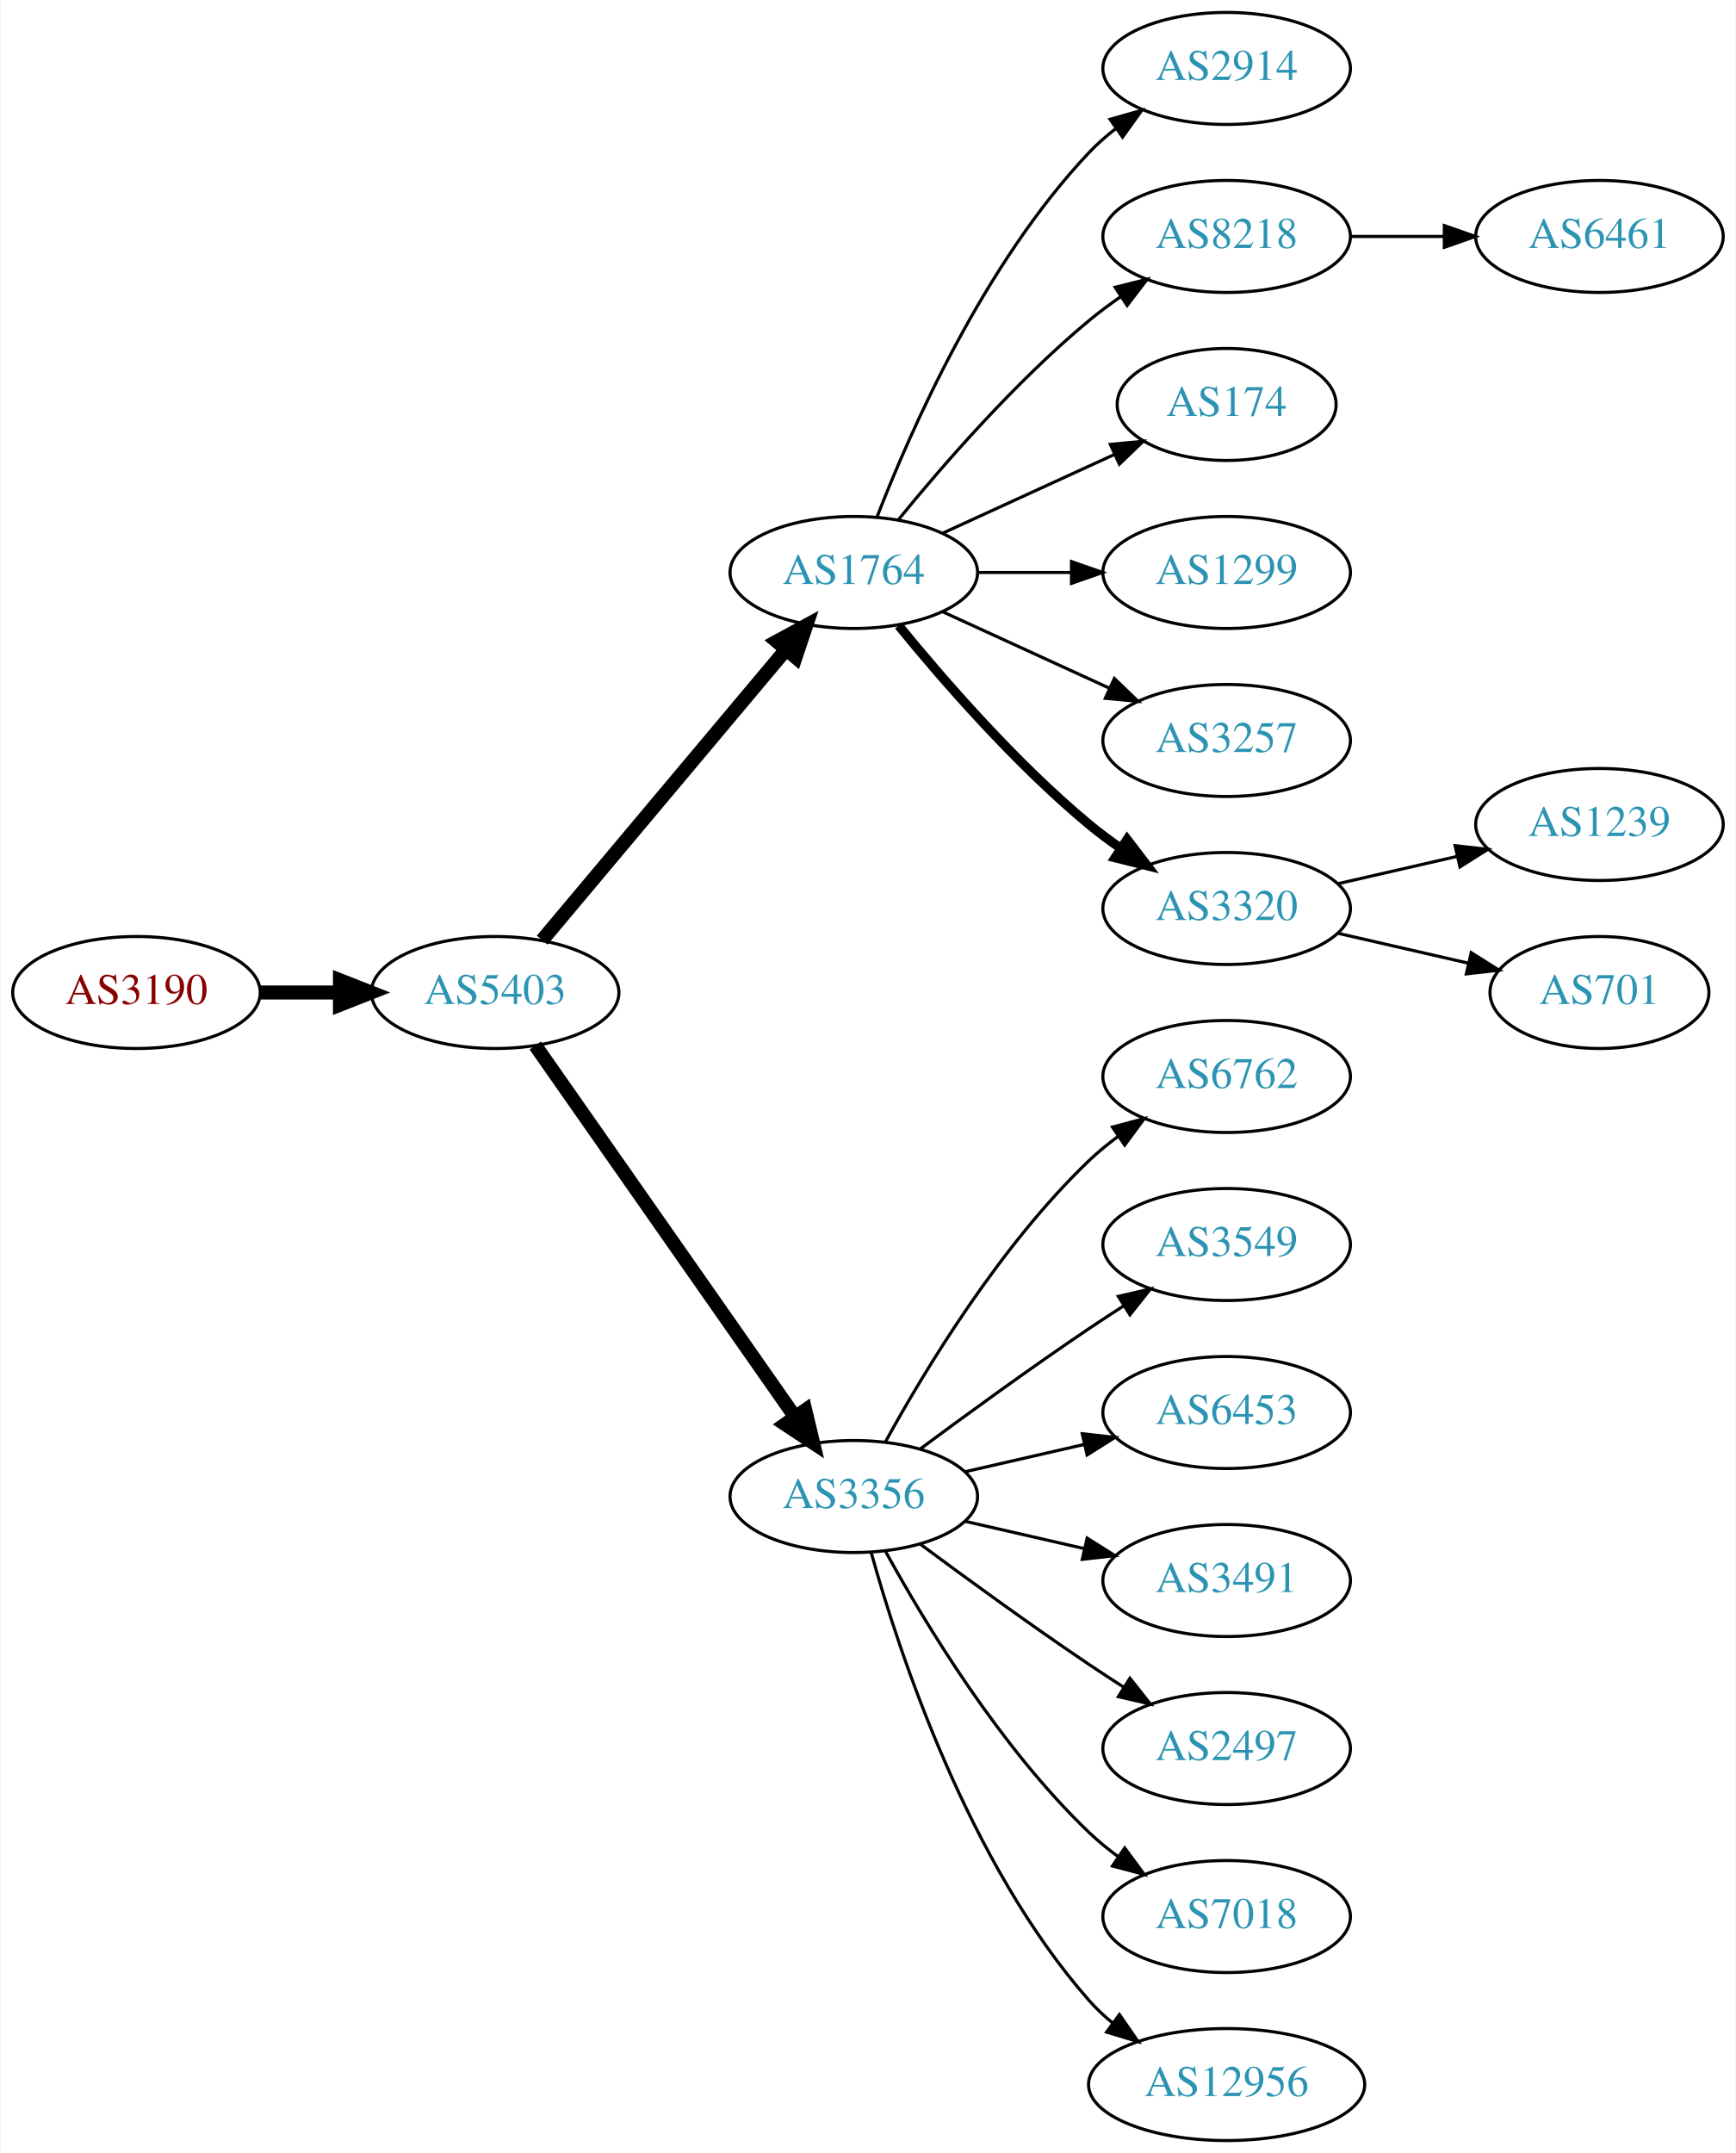
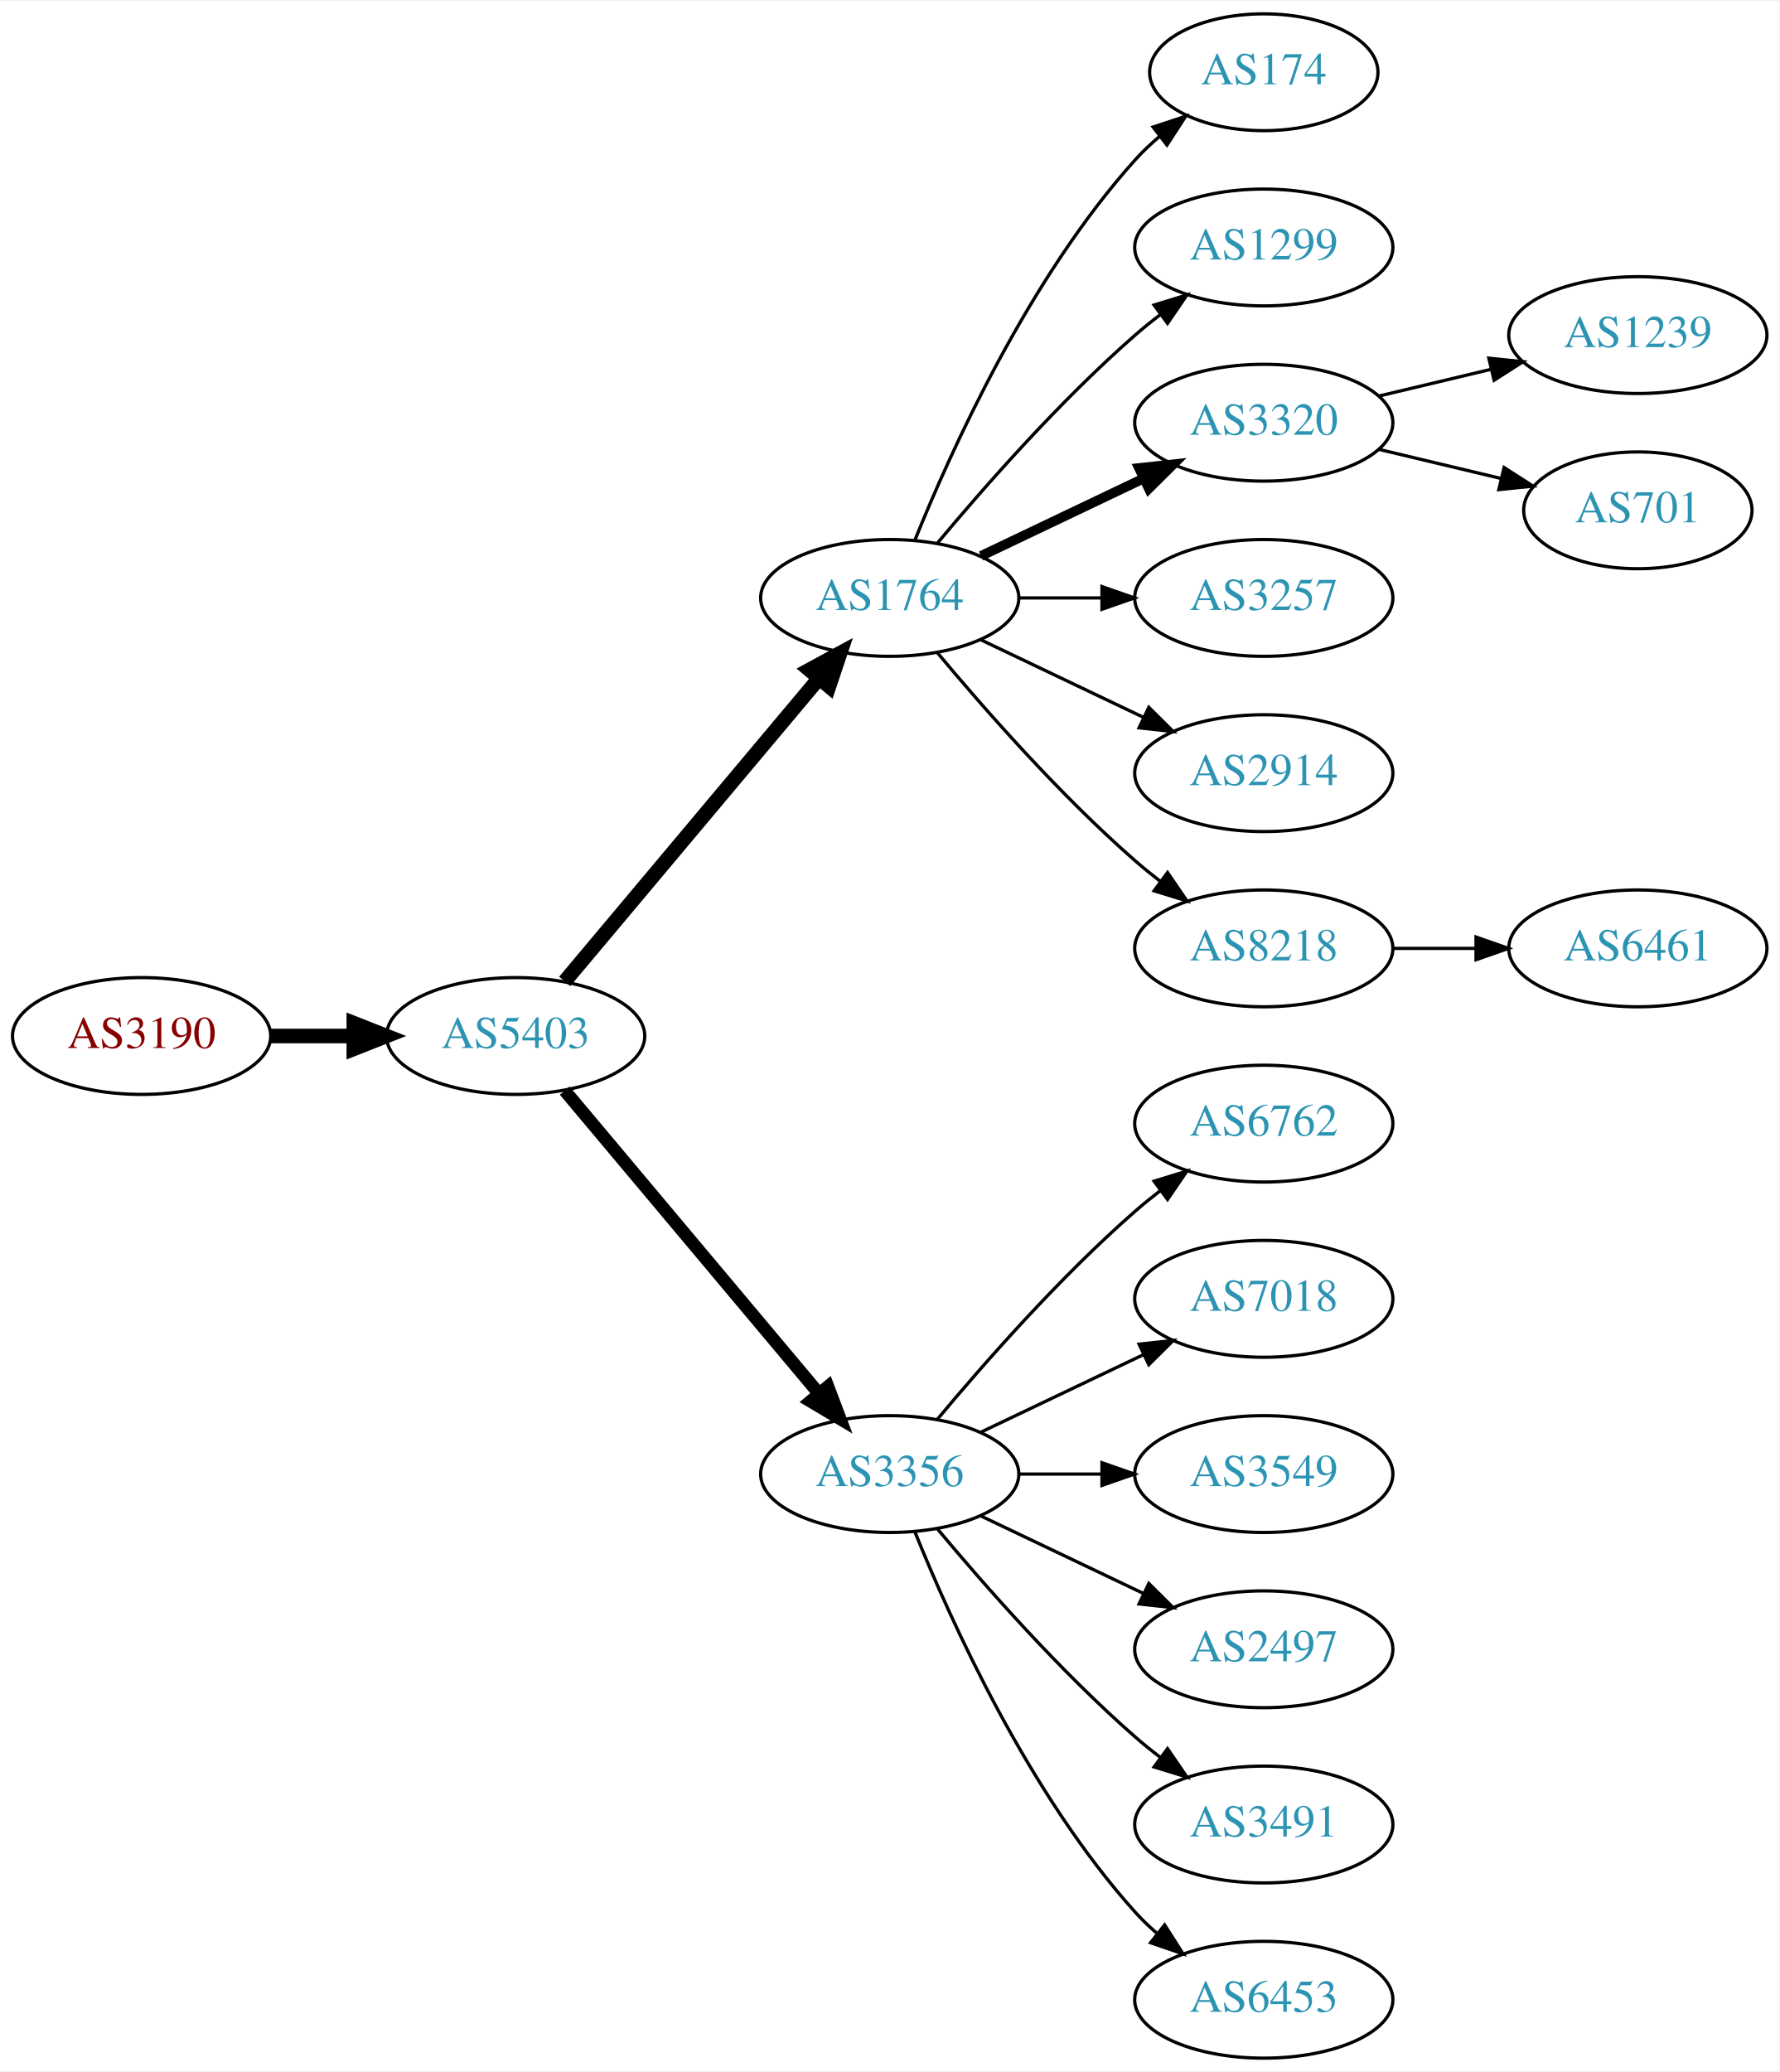
- <svg xmlns="http://www.w3.org/2000/svg" xmlns:xlink="http://www.w3.org/1999/xlink" width="558pt" height="692pt" viewBox="0.00 0.00 557.56 692.00">
-   <g id="graph0" class="graph" transform="scale(1 1) rotate(0) translate(4 688)">
-     <polygon fill="white" stroke="none" points="-4,4 -4,-688 553.564,-688 553.564,4 -4,4" />
+ <svg xmlns="http://www.w3.org/2000/svg" xmlns:xlink="http://www.w3.org/1999/xlink" width="548pt" height="638pt" viewBox="0.00 0.00 548.46 638.00">
+   <g id="graph0" class="graph" transform="scale(1 1) rotate(0) translate(4 634)">
+     <polygon fill="white" stroke="none" points="-4,4 -4,-634 544.465,-634 544.465,4 -4,4" />
    <g id="node1" class="node">
      <g id="a_node1">
        <a xlink:href="/asn/3190" xlink:title="AS3190 ~ 3-S-IT Dienstleistungen GmbH [AT]">
-           <ellipse fill="#ffffff" stroke="black" cx="39.647" cy="-369" rx="39.794" ry="18" />
-           <text text-anchor="middle" x="39.647" y="-365.3" font-family="Times,serif" font-size="14.00" fill="#880000">AS3190</text>
+           <ellipse fill="#ffffff" stroke="black" cx="39.647" cy="-315" rx="39.794" ry="18" />
+           <text text-anchor="middle" x="39.647" y="-311.3" font-family="Times,serif" font-size="14.00" fill="#880000">AS3190</text>
        </a>
      </g>
    </g>
    <g id="node2" class="node">
      <g id="a_node2">
        <a xlink:href="/asn/5403" xlink:title="AS5403 ~ AS5403 [AT]">
-           <ellipse fill="#ffffff" stroke="black" cx="154.939" cy="-369" rx="39.794" ry="18" />
-           <text text-anchor="middle" x="154.939" y="-365.3" font-family="Times,serif" font-size="14.00" fill="#2c94b3">AS5403</text>
+           <ellipse fill="#ffffff" stroke="black" cx="154.939" cy="-315" rx="39.794" ry="18" />
+           <text text-anchor="middle" x="154.939" y="-311.3" font-family="Times,serif" font-size="14.00" fill="#2c94b3">AS5403</text>
        </a>
      </g>
    </g>
    <g id="edge1" class="edge">
-       <path fill="none" stroke="black" stroke-width="4.5" d="M79.319,-369C87.522,-369 96.286,-369 104.818,-369" />
-       <polygon fill="black" stroke="black" stroke-width="4.5" points="105.057,-372.938 115.057,-369 105.057,-365.063 105.057,-372.938" />
+       <path fill="none" stroke="black" stroke-width="4.5" d="M79.319,-315C87.522,-315 96.286,-315 104.818,-315" />
+       <polygon fill="black" stroke="black" stroke-width="4.5" points="105.057,-318.938 115.057,-315 105.057,-311.063 105.057,-318.938" />
    </g>
    <g id="node3" class="node">
      <g id="a_node3">
        <a xlink:href="/asn/1764" xlink:title="AS1764 ~ NEXTLAYER-AS [AT]">
-           <ellipse fill="#ffffff" stroke="black" cx="270.232" cy="-504" rx="39.794" ry="18" />
-           <text text-anchor="middle" x="270.232" y="-500.3" font-family="Times,serif" font-size="14.00" fill="#2c94b3">AS1764</text>
+           <ellipse fill="#ffffff" stroke="black" cx="270.232" cy="-450" rx="39.794" ry="18" />
+           <text text-anchor="middle" x="270.232" y="-446.3" font-family="Times,serif" font-size="14.00" fill="#2c94b3">AS1764</text>
        </a>
      </g>
    </g>
    <g id="edge2" class="edge">
-       <path fill="none" stroke="black" stroke-width="4.5" d="M170.059,-385.825C189.734,-409.269 225.538,-451.934 248.316,-479.076" />
-       <polygon fill="black" stroke="black" stroke-width="4.5" points="245.49,-481.834 254.935,-486.963 251.523,-476.772 245.49,-481.834" />
+       <path fill="none" stroke="black" stroke-width="4.5" d="M170.059,-331.825C189.734,-355.269 225.538,-397.934 248.316,-425.076" />
+       <polygon fill="black" stroke="black" stroke-width="4.5" points="245.49,-427.834 254.935,-432.963 251.523,-422.772 245.49,-427.834" />
    </g>
    <g id="node4" class="node">
      <g id="a_node4">
        <a xlink:href="/asn/3356" xlink:title="AS3356 ~ Level 3 Parent, LLC [US]">
-           <ellipse fill="#ffffff" stroke="black" cx="270.232" cy="-207" rx="39.794" ry="18" />
-           <text text-anchor="middle" x="270.232" y="-203.3" font-family="Times,serif" font-size="14.00" fill="#2c94b3">AS3356</text>
+           <ellipse fill="#ffffff" stroke="black" cx="270.232" cy="-180" rx="39.794" ry="18" />
+           <text text-anchor="middle" x="270.232" y="-176.3" font-family="Times,serif" font-size="14.00" fill="#2c94b3">AS3356</text>
        </a>
      </g>
    </g>
    <g id="edge3" class="edge">
-       <path fill="none" stroke="black" stroke-width="4.5" d="M167.85,-351.969C187.771,-323.483 227.961,-266.015 251.311,-232.626" />
-       <polygon fill="black" stroke="black" stroke-width="4.5" points="254.637,-234.742 257.141,-224.29 248.183,-230.228 254.637,-234.742" />
+       <path fill="none" stroke="black" stroke-width="3.938" d="M170.059,-298.175C189.734,-274.731 225.538,-232.066 248.316,-204.924" />
+       <polygon fill="black" stroke="black" stroke-width="3.938" points="251.188,-206.947 254.935,-197.037 245.825,-202.447 251.188,-206.947" />
    </g>
    <g id="node5" class="node">
      <g id="a_node5">
-         <a xlink:href="/asn/2914" xlink:title="AS2914 ~ NTT America, Inc. [US]">
-           <ellipse fill="#ffffff" stroke="black" cx="390.075" cy="-666" rx="39.794" ry="18" />
-           <text text-anchor="middle" x="390.075" y="-662.3" font-family="Times,serif" font-size="14.00" fill="#2c94b3">AS2914</text>
+         <a xlink:href="/asn/174" xlink:title="AS174 ~ Cogent Communications [US]">
+           <ellipse fill="#ffffff" stroke="black" cx="385.525" cy="-612" rx="35.194" ry="18" />
+           <text text-anchor="middle" x="385.525" y="-608.3" font-family="Times,serif" font-size="14.00" fill="#2c94b3">AS174</text>
        </a>
      </g>
    </g>
    <g id="edge4" class="edge">
-       <path fill="none" stroke="black" d="M277.755,-521.994C288.506,-549.728 312.163,-603.429 345.879,-639 348.465,-641.728 351.382,-644.294 354.45,-646.677" />
-       <polygon fill="black" stroke="black" points="352.604,-649.658 362.799,-652.543 356.629,-643.93 352.604,-649.658" />
+       <path fill="none" stroke="black" d="M277.98,-467.787C289.031,-495.243 313.084,-548.578 345.879,-585 348.194,-587.572 350.799,-590.03 353.535,-592.343" />
+       <polygon fill="black" stroke="black" points="351.401,-595.117 361.458,-598.448 355.673,-589.572 351.401,-595.117" />
    </g>
    <g id="node6" class="node">
      <g id="a_node6">
-         <a xlink:href="/asn/8218" xlink:title="AS8218 ~ legacy Neotelecoms [FR]">
-           <ellipse fill="#ffffff" stroke="black" cx="390.075" cy="-612" rx="39.794" ry="18" />
-           <text text-anchor="middle" x="390.075" y="-608.3" font-family="Times,serif" font-size="14.00" fill="#2c94b3">AS8218</text>
+         <a xlink:href="/asn/1299" xlink:title="AS1299 ~ Telia Carrier [EU]">
+           <ellipse fill="#ffffff" stroke="black" cx="385.525" cy="-558" rx="39.794" ry="18" />
+           <text text-anchor="middle" x="385.525" y="-554.3" font-family="Times,serif" font-size="14.00" fill="#2c94b3">AS1299</text>
        </a>
      </g>
    </g>
    <g id="edge5" class="edge">
-       <path fill="none" stroke="black" d="M284.651,-521.065C298.766,-538.375 322.181,-565.345 345.879,-585 349.095,-587.668 352.596,-590.27 356.166,-592.741" />
-       <polygon fill="black" stroke="black" points="354.244,-595.666 364.523,-598.236 358.09,-589.817 354.244,-595.666" />
+       <path fill="none" stroke="black" d="M284.862,-466.817C299.145,-483.929 322.691,-510.745 345.879,-531 348.345,-533.154 350.983,-535.294 353.681,-537.372" />
+       <polygon fill="black" stroke="black" points="351.706,-540.264 361.835,-543.37 355.854,-534.625 351.706,-540.264" />
    </g>
    <g id="node7" class="node">
      <g id="a_node7">
-         <a xlink:href="/asn/174" xlink:title="AS174 ~ Cogent Communications [US]">
-           <ellipse fill="#ffffff" stroke="black" cx="390.075" cy="-558" rx="35.194" ry="18" />
-           <text text-anchor="middle" x="390.075" y="-554.3" font-family="Times,serif" font-size="14.00" fill="#2c94b3">AS174</text>
+         <a xlink:href="/asn/3320" xlink:title="AS3320 ~ DTAG [DE]">
+           <ellipse fill="#ffffff" stroke="black" cx="385.525" cy="-504" rx="39.794" ry="18" />
+           <text text-anchor="middle" x="385.525" y="-500.3" font-family="Times,serif" font-size="14.00" fill="#2c94b3">AS3320</text>
        </a>
      </g>
    </g>
    <g id="edge6" class="edge">
-       <path fill="none" stroke="black" d="M298.861,-516.661C315.277,-524.183 336.259,-533.798 353.856,-541.861" />
-       <polygon fill="black" stroke="black" points="352.684,-545.174 363.233,-546.158 355.6,-538.811 352.684,-545.174" />
+       <path fill="none" stroke="black" stroke-width="3" d="M298.369,-462.934C313.363,-470.081 332.184,-479.052 348.407,-486.785" />
+       <polygon fill="black" stroke="black" stroke-width="3" points="347.077,-490.028 357.61,-491.171 350.089,-483.709 347.077,-490.028" />
    </g>
    <g id="node8" class="node">
      <g id="a_node8">
-         <a xlink:href="/asn/1299" xlink:title="AS1299 ~ Telia Carrier [EU]">
-           <ellipse fill="#ffffff" stroke="black" cx="390.075" cy="-504" rx="39.794" ry="18" />
-           <text text-anchor="middle" x="390.075" y="-500.3" font-family="Times,serif" font-size="14.00" fill="#2c94b3">AS1299</text>
+         <a xlink:href="/asn/3257" xlink:title="AS3257 ~ GTT [DE]">
+           <ellipse fill="#ffffff" stroke="black" cx="385.525" cy="-450" rx="39.794" ry="18" />
+           <text text-anchor="middle" x="385.525" y="-446.3" font-family="Times,serif" font-size="14.00" fill="#2c94b3">AS3257</text>
        </a>
      </g>
    </g>
    <g id="edge7" class="edge">
-       <path fill="none" stroke="black" d="M310.145,-504C319.698,-504 330.048,-504 340.011,-504" />
-       <polygon fill="black" stroke="black" points="340.203,-507.5 350.203,-504 340.203,-500.5 340.203,-507.5" />
+       <path fill="none" stroke="black" d="M309.905,-450C318.108,-450 326.872,-450 335.404,-450" />
+       <polygon fill="black" stroke="black" points="335.643,-453.5 345.643,-450 335.643,-446.5 335.643,-453.5" />
    </g>
    <g id="node9" class="node">
      <g id="a_node9">
-         <a xlink:href="/asn/3257" xlink:title="AS3257 ~ GTT [DE]">
-           <ellipse fill="#ffffff" stroke="black" cx="390.075" cy="-450" rx="39.794" ry="18" />
-           <text text-anchor="middle" x="390.075" y="-446.3" font-family="Times,serif" font-size="14.00" fill="#2c94b3">AS3257</text>
+         <a xlink:href="/asn/2914" xlink:title="AS2914 ~ NTT America, Inc. [US]">
+           <ellipse fill="#ffffff" stroke="black" cx="385.525" cy="-396" rx="39.794" ry="18" />
+           <text text-anchor="middle" x="385.525" y="-392.3" font-family="Times,serif" font-size="14.00" fill="#2c94b3">AS2914</text>
        </a>
      </g>
    </g>
    <g id="edge8" class="edge">
-       <path fill="none" stroke="black" d="M298.861,-491.339C314.818,-484.027 335.089,-474.739 352.371,-466.819" />
-       <polygon fill="black" stroke="black" points="353.986,-469.929 361.619,-462.581 351.07,-463.565 353.986,-469.929" />
+       <path fill="none" stroke="black" d="M298.369,-437.066C313.363,-429.919 332.184,-420.948 348.407,-413.215" />
+       <polygon fill="black" stroke="black" points="350.089,-416.291 357.61,-408.829 347.077,-409.972 350.089,-416.291" />
    </g>
    <g id="node10" class="node">
      <g id="a_node10">
-         <a xlink:href="/asn/3320" xlink:title="AS3320 ~ DTAG [DE]">
-           <ellipse fill="#ffffff" stroke="black" cx="390.075" cy="-396" rx="39.794" ry="18" />
-           <text text-anchor="middle" x="390.075" y="-392.3" font-family="Times,serif" font-size="14.00" fill="#2c94b3">AS3320</text>
+         <a xlink:href="/asn/8218" xlink:title="AS8218 ~ legacy Neotelecoms [FR]">
+           <ellipse fill="#ffffff" stroke="black" cx="385.525" cy="-342" rx="39.794" ry="18" />
+           <text text-anchor="middle" x="385.525" y="-338.3" font-family="Times,serif" font-size="14.00" fill="#2c94b3">AS8218</text>
        </a>
      </g>
    </g>
    <g id="edge9" class="edge">
-       <path fill="none" stroke="black" stroke-width="3" d="M284.651,-486.935C298.766,-469.625 322.181,-442.655 345.879,-423 349.095,-420.332 352.596,-417.73 356.166,-415.259" />
-       <polygon fill="black" stroke="black" stroke-width="3" points="358.09,-418.183 364.523,-409.764 354.244,-412.334 358.09,-418.183" />
+       <path fill="none" stroke="black" d="M284.862,-433.183C299.145,-416.071 322.691,-389.255 345.879,-369 348.345,-366.846 350.983,-364.706 353.681,-362.628" />
+       <polygon fill="black" stroke="black" points="355.854,-365.375 361.835,-356.63 351.706,-359.736 355.854,-365.375" />
+     </g>
+     <g id="node13" class="node">
+       <g id="a_node13">
+         <a xlink:href="/asn/6762" xlink:title="AS6762 ~ TELECOM ITALIA SPARKLE S.p.A. [IT]">
+           <ellipse fill="#ffffff" stroke="black" cx="385.525" cy="-288" rx="39.794" ry="18" />
+           <text text-anchor="middle" x="385.525" y="-284.3" font-family="Times,serif" font-size="14.00" fill="#2c94b3">AS6762</text>
+         </a>
+       </g>
+     </g>
+     <g id="edge12" class="edge">
+       <path fill="none" stroke="black" d="M284.862,-196.817C299.145,-213.929 322.691,-240.745 345.879,-261 348.345,-263.154 350.983,-265.294 353.681,-267.372" />
+       <polygon fill="black" stroke="black" points="351.706,-270.264 361.835,-273.37 355.854,-264.625 351.706,-270.264" />
+     </g>
+     <g id="node14" class="node">
+       <g id="a_node14">
+         <a xlink:href="/asn/7018" xlink:title="AS7018 ~ AT&amp;T Services, Inc. [US]">
+           <ellipse fill="#ffffff" stroke="black" cx="385.525" cy="-234" rx="39.794" ry="18" />
+           <text text-anchor="middle" x="385.525" y="-230.3" font-family="Times,serif" font-size="14.00" fill="#2c94b3">AS7018</text>
+         </a>
+       </g>
+     </g>
+     <g id="edge13" class="edge">
+       <path fill="none" stroke="black" d="M298.369,-192.934C313.363,-200.081 332.184,-209.052 348.407,-216.785" />
+       <polygon fill="black" stroke="black" points="347.077,-220.028 357.61,-221.171 350.089,-213.709 347.077,-220.028" />
+     </g>
+     <g id="node15" class="node">
+       <g id="a_node15">
+         <a xlink:href="/asn/3549" xlink:title="AS3549 ~ Level 3 Parent, LLC [US]">
+           <ellipse fill="#ffffff" stroke="black" cx="385.525" cy="-180" rx="39.794" ry="18" />
+           <text text-anchor="middle" x="385.525" y="-176.3" font-family="Times,serif" font-size="14.00" fill="#2c94b3">AS3549</text>
+         </a>
+       </g>
+     </g>
+     <g id="edge14" class="edge">
+       <path fill="none" stroke="black" d="M309.905,-180C318.108,-180 326.872,-180 335.404,-180" />
+       <polygon fill="black" stroke="black" points="335.643,-183.5 345.643,-180 335.643,-176.5 335.643,-183.5" />
+     </g>
+     <g id="node16" class="node">
+       <g id="a_node16">
+         <a xlink:href="/asn/2497" xlink:title="AS2497 ~ Internet Initiative Japan Inc. [JP]">
+           <ellipse fill="#ffffff" stroke="black" cx="385.525" cy="-126" rx="39.794" ry="18" />
+           <text text-anchor="middle" x="385.525" y="-122.3" font-family="Times,serif" font-size="14.00" fill="#2c94b3">AS2497</text>
+         </a>
+       </g>
+     </g>
+     <g id="edge15" class="edge">
+       <path fill="none" stroke="black" d="M298.369,-167.066C313.363,-159.919 332.184,-150.948 348.407,-143.215" />
+       <polygon fill="black" stroke="black" points="350.089,-146.291 357.61,-138.829 347.077,-139.972 350.089,-146.291" />
+     </g>
+     <g id="node17" class="node">
+       <g id="a_node17">
+         <a xlink:href="/asn/3491" xlink:title="AS3491 ~ PCCW Global, Inc. [US]">
+           <ellipse fill="#ffffff" stroke="black" cx="385.525" cy="-72" rx="39.794" ry="18" />
+           <text text-anchor="middle" x="385.525" y="-68.3" font-family="Times,serif" font-size="14.00" fill="#2c94b3">AS3491</text>
+         </a>
+       </g>
+     </g>
+     <g id="edge16" class="edge">
+       <path fill="none" stroke="black" d="M284.862,-163.183C299.145,-146.071 322.691,-119.255 345.879,-99 348.345,-96.846 350.983,-94.706 353.681,-92.628" />
+       <polygon fill="black" stroke="black" points="355.854,-95.375 361.835,-86.63 351.706,-89.736 355.854,-95.375" />
+     </g>
+     <g id="node18" class="node">
+       <g id="a_node18">
+         <a xlink:href="/asn/6453" xlink:title="AS6453 ~ TATA COMMUNICATIONS (AMERICA) INC [US]">
+           <ellipse fill="#ffffff" stroke="black" cx="385.525" cy="-18" rx="39.794" ry="18" />
+           <text text-anchor="middle" x="385.525" y="-14.3" font-family="Times,serif" font-size="14.00" fill="#2c94b3">AS6453</text>
+         </a>
+       </g>
+     </g>
+     <g id="edge17" class="edge">
+       <path fill="none" stroke="black" d="M277.98,-162.213C289.031,-134.757 313.084,-81.422 345.879,-45 347.881,-42.776 350.1,-40.637 352.432,-38.603" />
+       <polygon fill="black" stroke="black" points="354.963,-41.065 360.652,-32.127 350.631,-35.567 354.963,-41.065" />
    </g>
    <g id="node11" class="node">
      <g id="a_node11">
-         <a xlink:href="/asn/6762" xlink:title="AS6762 ~ TELECOM ITALIA SPARKLE S.p.A. [IT]">
-           <ellipse fill="#ffffff" stroke="black" cx="390.075" cy="-342" rx="39.794" ry="18" />
-           <text text-anchor="middle" x="390.075" y="-338.3" font-family="Times,serif" font-size="14.00" fill="#2c94b3">AS6762</text>
+         <a xlink:href="/asn/1239" xlink:title="AS1239 ~ Sprint [US]">
+           <ellipse fill="#ffffff" stroke="black" cx="500.818" cy="-531" rx="39.794" ry="18" />
+           <text text-anchor="middle" x="500.818" y="-527.3" font-family="Times,serif" font-size="14.00" fill="#2c94b3">AS1239</text>
        </a>
      </g>
    </g>
    <g id="edge10" class="edge">
-       <path fill="none" stroke="black" d="M280.474,-224.713C293.019,-247.561 317.196,-287.611 345.879,-315 348.747,-317.739 351.936,-320.347 355.245,-322.785" />
-       <polygon fill="black" stroke="black" points="353.369,-325.742 363.604,-328.477 357.308,-319.956 353.369,-325.742" />
+       <path fill="none" stroke="black" d="M421.133,-512.248C432.004,-514.838 444.158,-517.735 455.601,-520.462" />
+       <polygon fill="black" stroke="black" points="454.884,-523.889 465.423,-522.803 456.507,-517.08 454.884,-523.889" />
    </g>
    <g id="node12" class="node">
      <g id="a_node12">
-         <a xlink:href="/asn/3549" xlink:title="AS3549 ~ Level 3 Parent, LLC [US]">
-           <ellipse fill="#ffffff" stroke="black" cx="390.075" cy="-288" rx="39.794" ry="18" />
-           <text text-anchor="middle" x="390.075" y="-284.3" font-family="Times,serif" font-size="14.00" fill="#2c94b3">AS3549</text>
+         <a xlink:href="/asn/701" xlink:title="AS701 ~ UUNET [US]">
+           <ellipse fill="#ffffff" stroke="black" cx="500.818" cy="-477" rx="35.194" ry="18" />
+           <text text-anchor="middle" x="500.818" y="-473.3" font-family="Times,serif" font-size="14.00" fill="#2c94b3">AS701</text>
        </a>
      </g>
    </g>
    <g id="edge11" class="edge">
-       <path fill="none" stroke="black" d="M291.563,-222.277C306.425,-233.304 327.17,-248.407 345.879,-261 349.428,-263.389 353.178,-265.839 356.927,-268.242" />
-       <polygon fill="black" stroke="black" points="355.253,-271.325 365.575,-273.712 358.995,-265.409 355.253,-271.325" />
-     </g>
-     <g id="node13" class="node">
-       <g id="a_node13">
-         <a xlink:href="/asn/6453" xlink:title="AS6453 ~ TATA COMMUNICATIONS (AMERICA) INC [US]">
-           <ellipse fill="#ffffff" stroke="black" cx="390.075" cy="-234" rx="39.794" ry="18" />
-           <text text-anchor="middle" x="390.075" y="-230.3" font-family="Times,serif" font-size="14.00" fill="#2c94b3">AS6453</text>
-         </a>
-       </g>
-     </g>
-     <g id="edge12" class="edge">
-       <path fill="none" stroke="black" d="M305.952,-214.955C317.952,-217.704 331.572,-220.825 344.265,-223.733" />
-       <polygon fill="black" stroke="black" points="343.668,-227.187 354.197,-226.009 345.231,-220.364 343.668,-227.187" />
-     </g>
-     <g id="node14" class="node">
-       <g id="a_node14">
-         <a xlink:href="/asn/3491" xlink:title="AS3491 ~ PCCW Global, Inc. [US]">
-           <ellipse fill="#ffffff" stroke="black" cx="390.075" cy="-180" rx="39.794" ry="18" />
-           <text text-anchor="middle" x="390.075" y="-176.3" font-family="Times,serif" font-size="14.00" fill="#2c94b3">AS3491</text>
-         </a>
-       </g>
-     </g>
-     <g id="edge13" class="edge">
-       <path fill="none" stroke="black" d="M305.952,-199.045C317.952,-196.296 331.572,-193.175 344.265,-190.267" />
-       <polygon fill="black" stroke="black" points="345.231,-193.636 354.197,-187.991 343.668,-186.813 345.231,-193.636" />
-     </g>
-     <g id="node15" class="node">
-       <g id="a_node15">
-         <a xlink:href="/asn/2497" xlink:title="AS2497 ~ Internet Initiative Japan Inc. [JP]">
-           <ellipse fill="#ffffff" stroke="black" cx="390.075" cy="-126" rx="39.794" ry="18" />
-           <text text-anchor="middle" x="390.075" y="-122.3" font-family="Times,serif" font-size="14.00" fill="#2c94b3">AS2497</text>
-         </a>
-       </g>
-     </g>
-     <g id="edge14" class="edge">
-       <path fill="none" stroke="black" d="M291.563,-191.723C306.425,-180.696 327.17,-165.593 345.879,-153 349.428,-150.611 353.178,-148.161 356.927,-145.758" />
-       <polygon fill="black" stroke="black" points="358.995,-148.591 365.575,-140.288 355.253,-142.675 358.995,-148.591" />
-     </g>
-     <g id="node16" class="node">
-       <g id="a_node16">
-         <a xlink:href="/asn/7018" xlink:title="AS7018 ~ AT&amp;T Services, Inc. [US]">
-           <ellipse fill="#ffffff" stroke="black" cx="390.075" cy="-72" rx="39.794" ry="18" />
-           <text text-anchor="middle" x="390.075" y="-68.3" font-family="Times,serif" font-size="14.00" fill="#2c94b3">AS7018</text>
-         </a>
-       </g>
-     </g>
-     <g id="edge15" class="edge">
-       <path fill="none" stroke="black" d="M280.474,-189.287C293.019,-166.439 317.196,-126.389 345.879,-99 348.747,-96.261 351.936,-93.653 355.245,-91.215" />
-       <polygon fill="black" stroke="black" points="357.308,-94.044 363.604,-85.523 353.369,-88.258 357.308,-94.044" />
-     </g>
-     <g id="node17" class="node">
-       <g id="a_node17">
-         <a xlink:href="/asn/12956" xlink:title="AS12956 ~ TELXIUS [ES]">
-           <ellipse fill="#ffffff" stroke="black" cx="390.075" cy="-18" rx="44.393" ry="18" />
-           <text text-anchor="middle" x="390.075" y="-14.3" font-family="Times,serif" font-size="14.00" fill="#2c94b3">AS12956</text>
-         </a>
-       </g>
-     </g>
-     <g id="edge16" class="edge">
-       <path fill="none" stroke="black" d="M275.805,-189.054C284.711,-157.005 306.995,-89.158 345.879,-45 348.169,-42.399 350.771,-39.962 353.534,-37.699" />
-       <polygon fill="black" stroke="black" points="355.613,-40.514 361.628,-31.792 351.487,-34.86 355.613,-40.514" />
-     </g>
-     <g id="node18" class="node">
-       <g id="a_node18">
-         <a xlink:href="/asn/6461" xlink:title="AS6461 ~ Zayo Bandwidth [US]">
-           <ellipse fill="#ffffff" stroke="black" cx="509.918" cy="-612" rx="39.794" ry="18" />
-           <text text-anchor="middle" x="509.918" y="-608.3" font-family="Times,serif" font-size="14.00" fill="#2c94b3">AS6461</text>
-         </a>
-       </g>
-     </g>
-     <g id="edge17" class="edge">
-       <path fill="none" stroke="black" d="M429.988,-612C439.541,-612 449.891,-612 459.853,-612" />
-       <polygon fill="black" stroke="black" points="460.046,-615.5 470.046,-612 460.046,-608.5 460.046,-615.5" />
+       <path fill="none" stroke="black" d="M421.133,-495.752C432.927,-492.942 446.232,-489.771 458.499,-486.847" />
+       <polygon fill="black" stroke="black" points="459.588,-490.186 468.504,-484.463 457.965,-483.376 459.588,-490.186" />
    </g>
    <g id="node19" class="node">
      <g id="a_node19">
-         <a xlink:href="/asn/1239" xlink:title="AS1239 ~ Sprint [US]">
-           <ellipse fill="#ffffff" stroke="black" cx="509.918" cy="-423" rx="39.794" ry="18" />
-           <text text-anchor="middle" x="509.918" y="-419.3" font-family="Times,serif" font-size="14.00" fill="#2c94b3">AS1239</text>
+         <a xlink:href="/asn/6461" xlink:title="AS6461 ~ Zayo Bandwidth [US]">
+           <ellipse fill="#ffffff" stroke="black" cx="500.818" cy="-342" rx="39.794" ry="18" />
+           <text text-anchor="middle" x="500.818" y="-338.3" font-family="Times,serif" font-size="14.00" fill="#2c94b3">AS6461</text>
        </a>
      </g>
    </g>
    <g id="edge18" class="edge">
-       <path fill="none" stroke="black" d="M425.794,-403.955C437.794,-406.704 451.415,-409.825 464.108,-412.733" />
-       <polygon fill="black" stroke="black" points="463.51,-416.187 474.039,-415.009 465.073,-409.364 463.51,-416.187" />
-     </g>
-     <g id="node20" class="node">
-       <g id="a_node20">
-         <a xlink:href="/asn/701" xlink:title="AS701 ~ UUNET [US]">
-           <ellipse fill="#ffffff" stroke="black" cx="509.918" cy="-369" rx="35.194" ry="18" />
-           <text text-anchor="middle" x="509.918" y="-365.3" font-family="Times,serif" font-size="14.00" fill="#2c94b3">AS701</text>
-         </a>
-       </g>
-     </g>
-     <g id="edge19" class="edge">
-       <path fill="none" stroke="black" d="M425.794,-388.045C438.887,-385.045 453.909,-381.604 467.55,-378.478" />
-       <polygon fill="black" stroke="black" points="468.691,-381.807 477.657,-376.162 467.128,-374.984 468.691,-381.807" />
+       <path fill="none" stroke="black" d="M425.198,-342C433.401,-342 442.165,-342 450.697,-342" />
+       <polygon fill="black" stroke="black" points="450.936,-345.5 460.936,-342 450.936,-338.5 450.936,-345.5" />
    </g>
  </g>
</svg>
